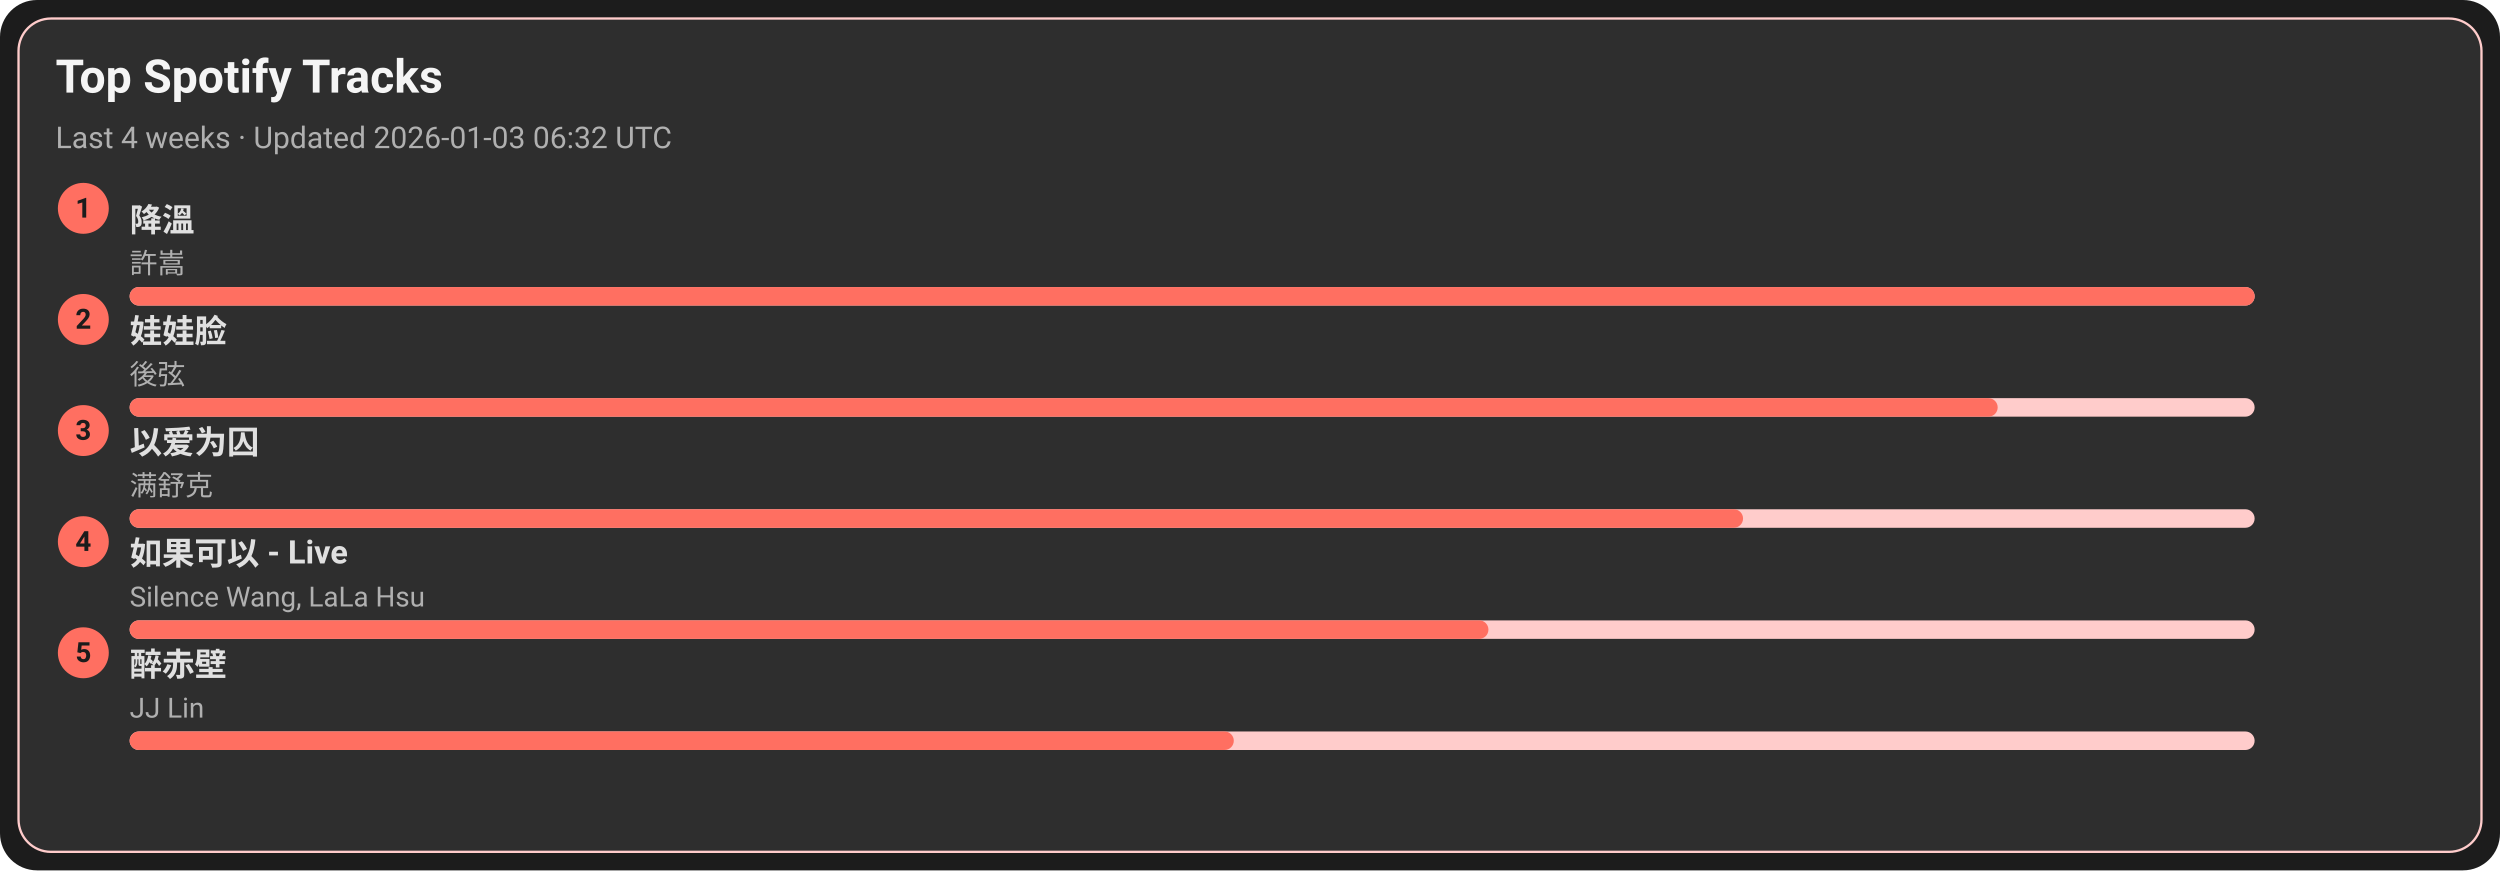
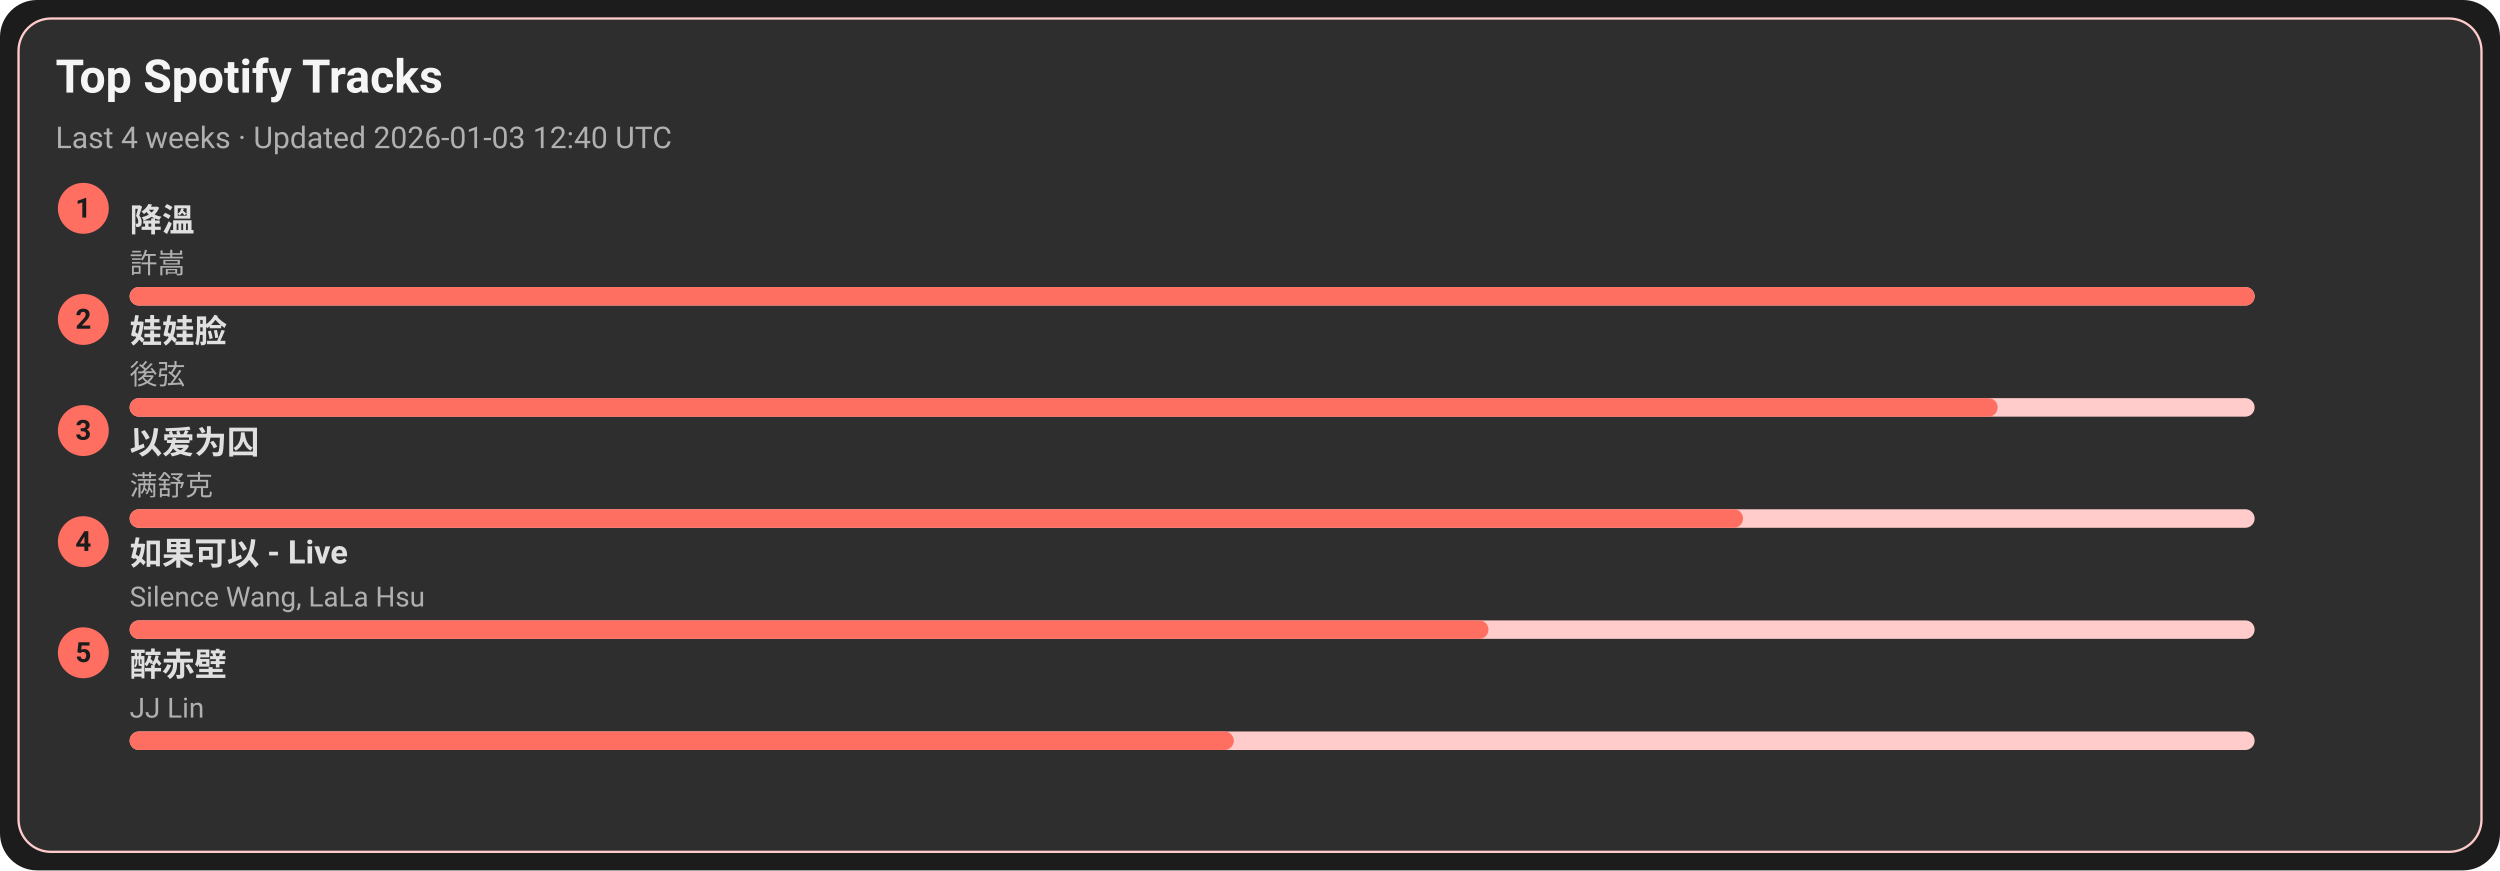
<svg xmlns="http://www.w3.org/2000/svg" width="1080" height="376" viewBox="0 0 1080 376">
  <style>text{font-family:-apple-system,BlinkMacSystemFont,Segoe UI,Roboto,Ubuntu,Helvetica Neue,Arial,Noto Sans,sans-serif}</style>
  <rect width="1080" height="376" rx="16" fill="#1c1c1c" />
  <rect x="8" y="8" width="1064" height="360" rx="14" fill="#2e2e2e" stroke="#ffcccb" />
  <text x="24" y="40" font-size="20" fill="#f5f5f5" font-weight="600">Top Spotify Tracks</text>
-   <text x="24" y="64" font-size="13" fill="#b0b0b0">Last 4 weeks · Updated 2026-01-03 06:32 UTC</text>
+   <text x="24" y="64" font-size="13" fill="#b0b0b0">Last 4 weeks · Updated 2026-01-03 12:40 UTC</text>
  <circle cx="36" cy="90" r="11" fill="#ff6f61" />
  <text x="36" y="94" text-anchor="middle" font-size="12" fill="#1c1c1c" font-weight="700">1</text>
  <a href="https://open.spotify.com/track/2q9uhrOfyOnBa3oWR1PfYT" target="_blank" rel="noopener noreferrer">
    <text x="56" y="100" font-size="14" fill="#e0e0e0" font-weight="600">降溫</text>
  </a>
  <text x="56" y="118" font-size="12" fill="#b0b0b0">許嵩</text>
  <rect x="56" y="124" width="918" height="8" rx="4" fill="#ffcccb" />
  <rect x="56" y="124" width="918" height="8" rx="4" fill="#ff6f61" />
  <circle cx="36" cy="138" r="11" fill="#ff6f61" />
  <text x="36" y="142" text-anchor="middle" font-size="12" fill="#1c1c1c" font-weight="700">2</text>
  <a href="https://open.spotify.com/track/08ouEICweFmqfgPJnRIQkE" target="_blank" rel="noopener noreferrer">
    <text x="56" y="148" font-size="14" fill="#e0e0e0" font-weight="600">娃娃脸</text>
  </a>
  <text x="56" y="166" font-size="12" fill="#b0b0b0">後弦</text>
  <rect x="56" y="172" width="918" height="8" rx="4" fill="#ffcccb" />
  <rect x="56" y="172" width="807" height="8" rx="4" fill="#ff6f61" />
  <circle cx="36" cy="186" r="11" fill="#ff6f61" />
  <text x="36" y="190" text-anchor="middle" font-size="12" fill="#1c1c1c" font-weight="700">3</text>
  <a href="https://open.spotify.com/track/0RW2LEfGQK5BaIho6sSLqf" target="_blank" rel="noopener noreferrer">
    <text x="56" y="196" font-size="14" fill="#e0e0e0" font-weight="600">以爱为囚</text>
  </a>
  <text x="56" y="214" font-size="12" fill="#b0b0b0">满舒克</text>
  <rect x="56" y="220" width="918" height="8" rx="4" fill="#ffcccb" />
  <rect x="56" y="220" width="697" height="8" rx="4" fill="#ff6f61" />
  <circle cx="36" cy="234" r="11" fill="#ff6f61" />
  <text x="36" y="238" text-anchor="middle" font-size="12" fill="#1c1c1c" font-weight="700">4</text>
  <a href="https://open.spotify.com/track/6IF65dJzfmPcX7jwDegwoo" target="_blank" rel="noopener noreferrer">
    <text x="56" y="244" font-size="14" fill="#e0e0e0" font-weight="600">如果可以 - Live</text>
  </a>
  <text x="56" y="262" font-size="12" fill="#b0b0b0">Silence Wang, LaLa Hsu</text>
  <rect x="56" y="268" width="918" height="8" rx="4" fill="#ffcccb" />
  <rect x="56" y="268" width="587" height="8" rx="4" fill="#ff6f61" />
  <circle cx="36" cy="282" r="11" fill="#ff6f61" />
  <text x="36" y="286" text-anchor="middle" font-size="12" fill="#1c1c1c" font-weight="700">5</text>
  <a href="https://open.spotify.com/track/69lAYqbyHL1A0gctdLd9WV" target="_blank" rel="noopener noreferrer">
    <text x="56" y="292" font-size="14" fill="#e0e0e0" font-weight="600">醉赤壁</text>
  </a>
  <text x="56" y="310" font-size="12" fill="#b0b0b0">JJ Lin</text>
  <rect x="56" y="316" width="918" height="8" rx="4" fill="#ffcccb" />
  <rect x="56" y="316" width="477" height="8" rx="4" fill="#ff6f61" />
</svg>
